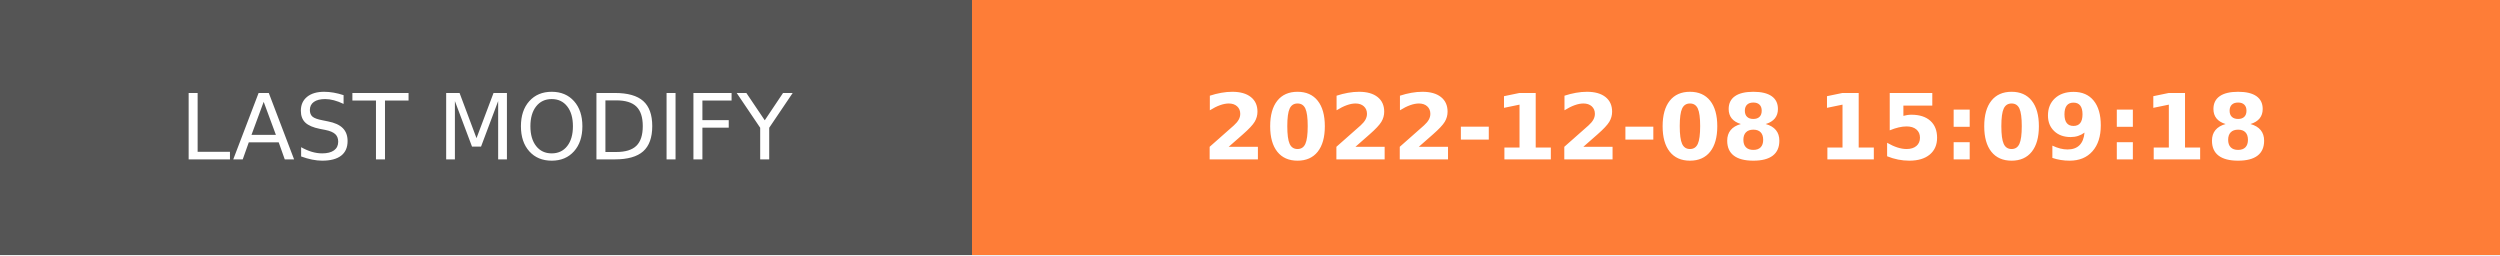
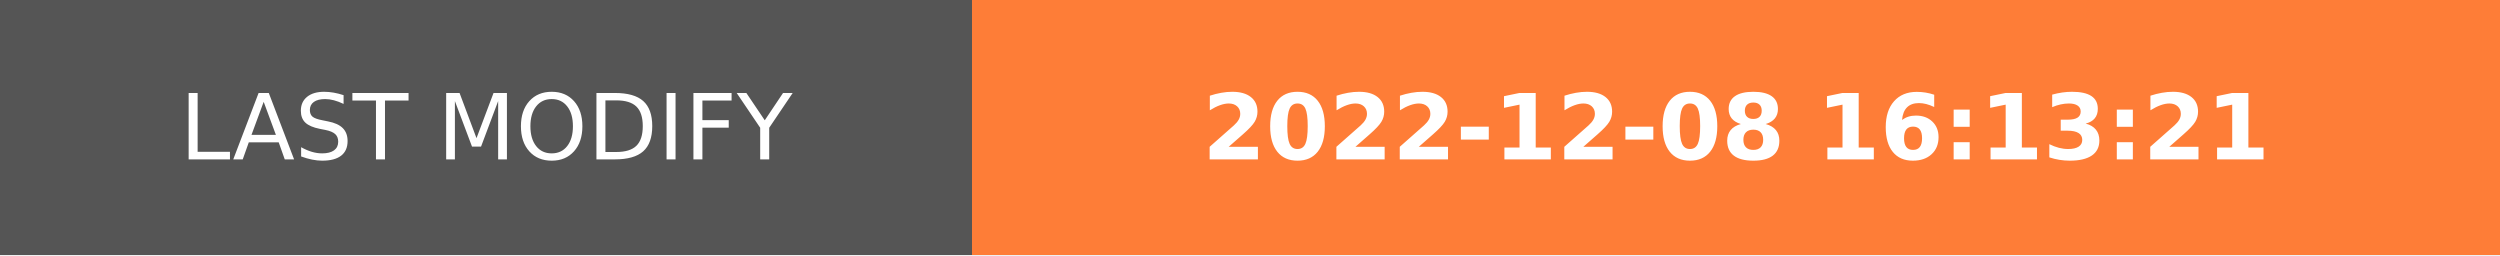
- <svg xmlns="http://www.w3.org/2000/svg" width="274.5" height="28" role="img" aria-label="LAST MODIFY: 2022-12-08 15:09:18">
+ <svg xmlns="http://www.w3.org/2000/svg" width="274.5" height="28" role="img" aria-label="LAST MODIFY: 2022-12-08 16:13:21">
  <g shape-rendering="crispEdges">
    <rect width="106.75" height="28" fill="#555" />
    <rect x="106.75" width="167.75" height="28" fill="#fe7d37" />
  </g>
  <g fill="#fff" text-anchor="middle" font-family="Verdana,Geneva,DejaVu Sans,sans-serif" text-rendering="geometricPrecision" font-size="100">
    <text transform="scale(.1)" x="533.75" y="175" textLength="827.5" fill="#fff">LAST MODIFY</text>
-     <text transform="scale(.1)" x="1906.25" y="175" textLength="1437.5" fill="#fff" font-weight="bold">2022-12-08 15:09:18</text>
+     <text transform="scale(.1)" x="1906.25" y="175" textLength="1437.5" fill="#fff" font-weight="bold">2022-12-08 16:13:21</text>
  </g>
</svg>
